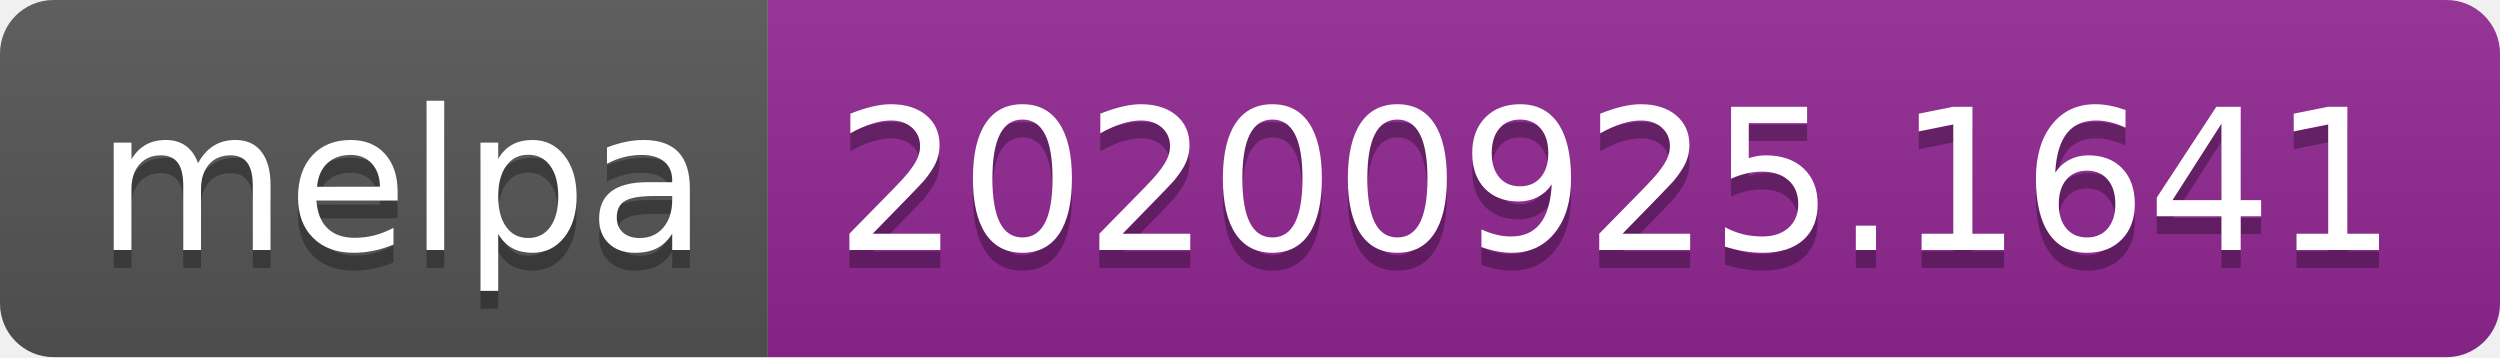
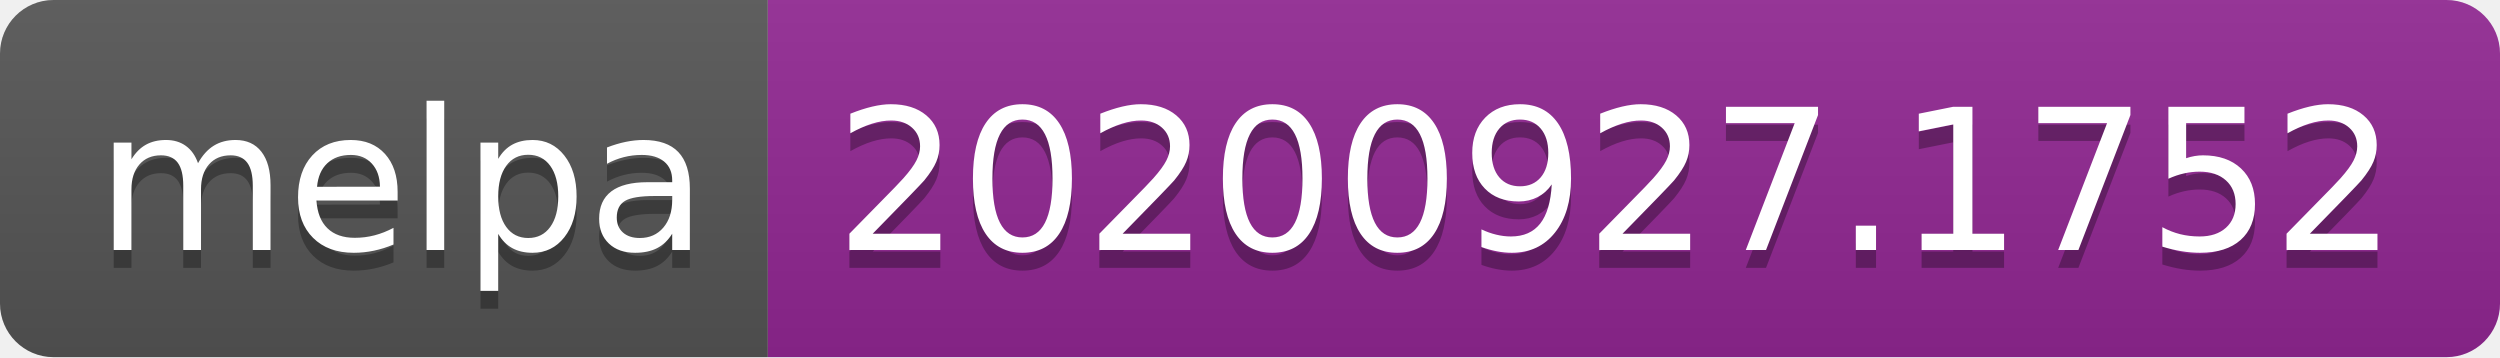
- <svg xmlns="http://www.w3.org/2000/svg" width="140" height="20" role="img" aria-label="melpa: 20200925.1641">
+ <svg xmlns="http://www.w3.org/2000/svg" width="140" height="20" role="img" aria-label="melpa: 20200927.1752">
  <linearGradient id="s" x2="0" y2="100%">
    <stop offset="0" stop-color="#bbb" stop-opacity=".1" />
    <stop offset="1" stop-opacity=".1" />
  </linearGradient>
  <clipPath id="r">
    <rect width="140" height="20" rx="3" fill="#fff" />
  </clipPath>
  <g clip-path="url(#r)">
    <rect width="43" height="20" fill="#555" />
    <rect x="43" width="97" height="20" fill="#922793" />
    <rect width="140" height="20" fill="url(#s)" />
  </g>
  <g fill="#fff" text-anchor="middle" font-family="Verdana,Geneva,DejaVu Sans,sans-serif" text-rendering="geometricPrecision" font-size="110">
    <text aria-hidden="true" x="225" y="150" fill="#010101" fill-opacity=".3" transform="scale(.1)" textLength="330">melpa</text>
    <text x="225" y="140" transform="scale(.1)" fill="#fff" textLength="330">melpa</text>
-     <text aria-hidden="true" x="905" y="150" fill="#010101" fill-opacity=".3" transform="scale(.1)" textLength="870">20200925.1641</text>
-     <text x="905" y="140" transform="scale(.1)" fill="#fff" textLength="870">20200925.1641</text>
+     <text aria-hidden="true" x="905" y="150" fill="#010101" fill-opacity=".3" transform="scale(.1)" textLength="870">20200927.1752</text>
+     <text x="905" y="140" transform="scale(.1)" fill="#fff" textLength="870">20200927.1752</text>
  </g>
</svg>
